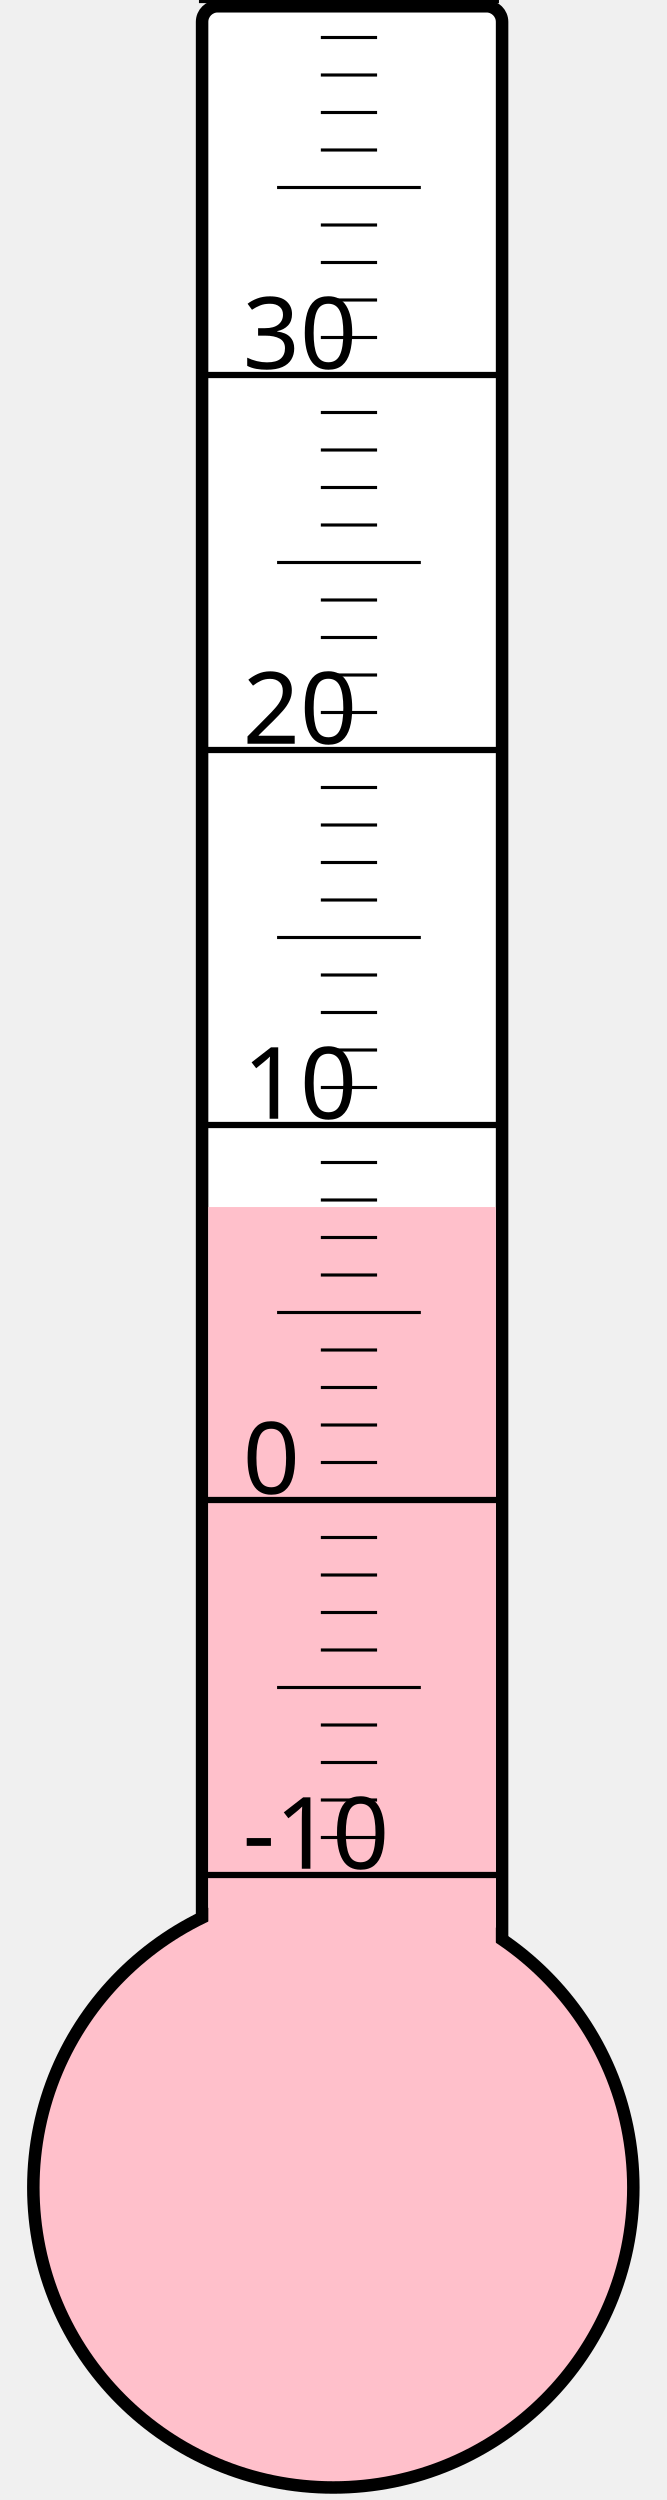
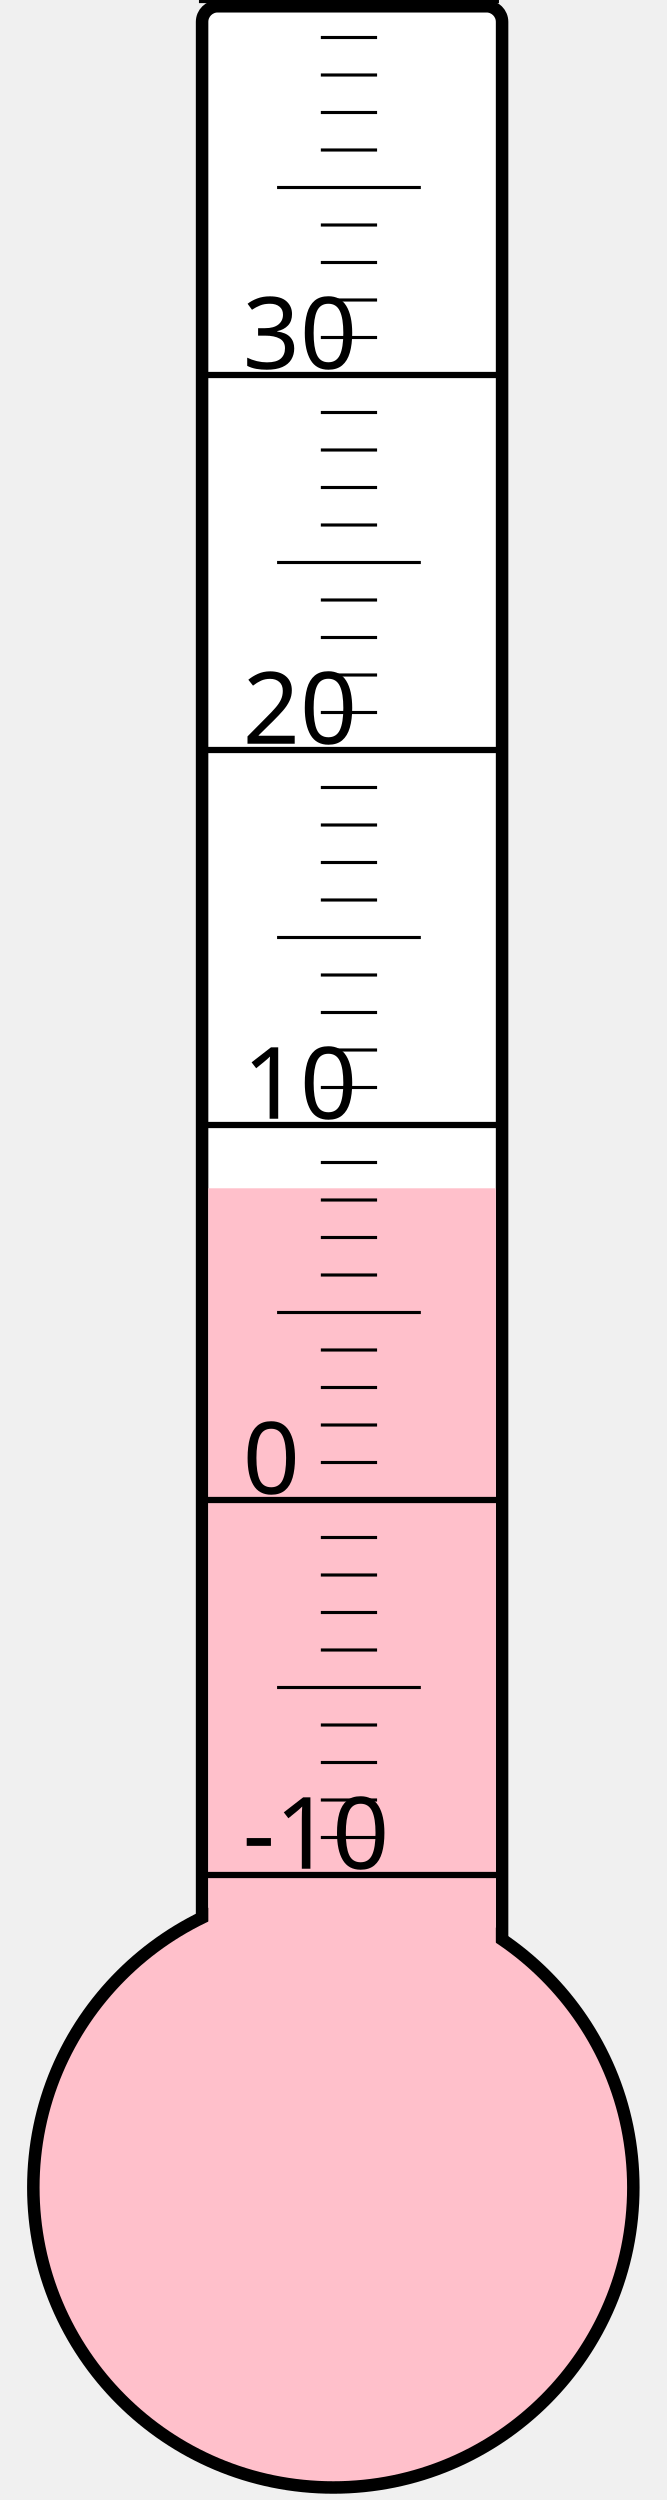
<svg xmlns="http://www.w3.org/2000/svg" width="40px" height="150px" viewBox="0 0 200 800">
  <rect width="200" height="800" x="0" y="0" style="fill: #ffffeb; fill-opacity: 0;" />
  <rect width="96" height="680" x="58" y="2" rx="5" ry="5" style="fill: white; fill-opacity: 1; stroke: black; stroke-width: 4;" />
  <circle cx="100" cy="700" r="96" style="fill: pink; stroke: black; stroke-width: 4;" />
-   <rect width="92" height="313.75" x="60" y="386.25" style="fill: pink; fill-opacity: 1; stroke-width: 0;" />
+   <rect width="92" height="319.75" x="60" y="380.25" style="fill: pink; fill-opacity: 1; stroke-width: 0;" />
  <text x="71" y="598" style="font-family: sans-serif; font-size: 24pt;">-10</text>
  <text x="71" y="478" style="font-family: sans-serif; font-size: 24pt;">0</text>
  <text x="71" y="358" style="font-family: sans-serif; font-size: 24pt;">10</text>
  <text x="71" y="238" style="font-family: sans-serif; font-size: 24pt;">20</text>
  <text x="71" y="118" style="font-family: sans-serif; font-size: 24pt;">30</text>
  <g style="stroke: black;">
    <line x1="57" y1="600" x2="153" y2="600" style="stroke-width: 2;" />
    <line x1="96" y1="588" x2="114" y2="588" style="stroke-width: 1;" />
    <line x1="96" y1="576" x2="114" y2="576" style="stroke-width: 1;" />
    <line x1="96" y1="564" x2="114" y2="564" style="stroke-width: 1;" />
    <line x1="96" y1="552" x2="114" y2="552" style="stroke-width: 1;" />
    <line x1="82" y1="540" x2="128" y2="540" style="stroke-width: 1;" />
    <line x1="96" y1="528" x2="114" y2="528" style="stroke-width: 1;" />
    <line x1="96" y1="516" x2="114" y2="516" style="stroke-width: 1;" />
    <line x1="96" y1="504" x2="114" y2="504" style="stroke-width: 1;" />
    <line x1="96" y1="492" x2="114" y2="492" style="stroke-width: 1;" />
    <line x1="57" y1="480" x2="153" y2="480" style="stroke-width: 2;" />
    <line x1="96" y1="468" x2="114" y2="468" style="stroke-width: 1;" />
    <line x1="96" y1="456" x2="114" y2="456" style="stroke-width: 1;" />
    <line x1="96" y1="444" x2="114" y2="444" style="stroke-width: 1;" />
    <line x1="96" y1="432" x2="114" y2="432" style="stroke-width: 1;" />
    <line x1="82" y1="420" x2="128" y2="420" style="stroke-width: 1;" />
    <line x1="96" y1="408" x2="114" y2="408" style="stroke-width: 1;" />
    <line x1="96" y1="396" x2="114" y2="396" style="stroke-width: 1;" />
    <line x1="96" y1="384" x2="114" y2="384" style="stroke-width: 1;" />
    <line x1="96" y1="372" x2="114" y2="372" style="stroke-width: 1;" />
    <line x1="57" y1="360" x2="153" y2="360" style="stroke-width: 2;" />
    <line x1="96" y1="348" x2="114" y2="348" style="stroke-width: 1;" />
    <line x1="96" y1="336" x2="114" y2="336" style="stroke-width: 1;" />
    <line x1="96" y1="324" x2="114" y2="324" style="stroke-width: 1;" />
    <line x1="96" y1="312" x2="114" y2="312" style="stroke-width: 1;" />
    <line x1="82" y1="300" x2="128" y2="300" style="stroke-width: 1;" />
    <line x1="96" y1="288" x2="114" y2="288" style="stroke-width: 1;" />
    <line x1="96" y1="276" x2="114" y2="276" style="stroke-width: 1;" />
    <line x1="96" y1="264" x2="114" y2="264" style="stroke-width: 1;" />
    <line x1="96" y1="252" x2="114" y2="252" style="stroke-width: 1;" />
    <line x1="57" y1="240" x2="153" y2="240" style="stroke-width: 2;" />
    <line x1="96" y1="228" x2="114" y2="228" style="stroke-width: 1;" />
    <line x1="96" y1="216" x2="114" y2="216" style="stroke-width: 1;" />
    <line x1="96" y1="204" x2="114" y2="204" style="stroke-width: 1;" />
    <line x1="96" y1="192" x2="114" y2="192" style="stroke-width: 1;" />
    <line x1="82" y1="180" x2="128" y2="180" style="stroke-width: 1;" />
    <line x1="96" y1="168" x2="114" y2="168" style="stroke-width: 1;" />
    <line x1="96" y1="156" x2="114" y2="156" style="stroke-width: 1;" />
    <line x1="96" y1="144" x2="114" y2="144" style="stroke-width: 1;" />
    <line x1="96" y1="132" x2="114" y2="132" style="stroke-width: 1;" />
    <line x1="57" y1="120" x2="153" y2="120" style="stroke-width: 2;" />
    <line x1="96" y1="108" x2="114" y2="108" style="stroke-width: 1;" />
    <line x1="96" y1="96" x2="114" y2="96" style="stroke-width: 1;" />
    <line x1="96" y1="84" x2="114" y2="84" style="stroke-width: 1;" />
    <line x1="96" y1="72" x2="114" y2="72" style="stroke-width: 1;" />
    <line x1="82" y1="60" x2="128" y2="60" style="stroke-width: 1;" />
    <line x1="96" y1="48" x2="114" y2="48" style="stroke-width: 1;" />
    <line x1="96" y1="36" x2="114" y2="36" style="stroke-width: 1;" />
    <line x1="96" y1="24" x2="114" y2="24" style="stroke-width: 1;" />
    <line x1="96" y1="12" x2="114" y2="12" style="stroke-width: 1;" />
    <line x1="57" y1="0" x2="153" y2="0" style="stroke-width: 2;" />
  </g>
</svg>
